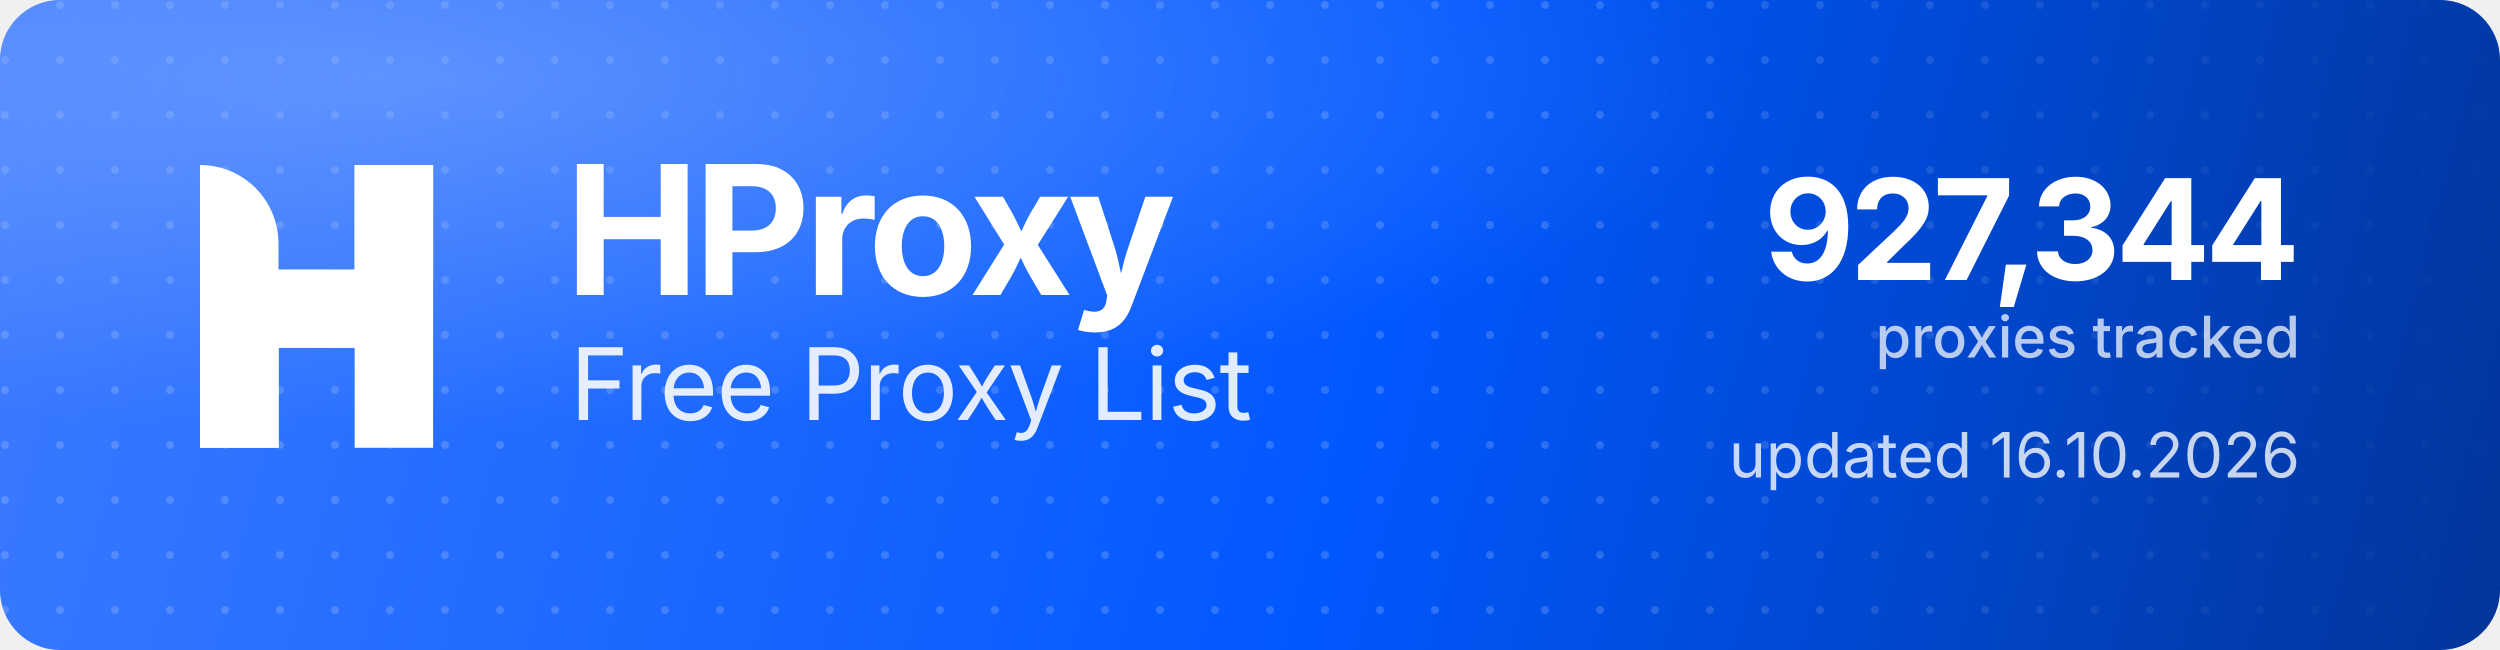
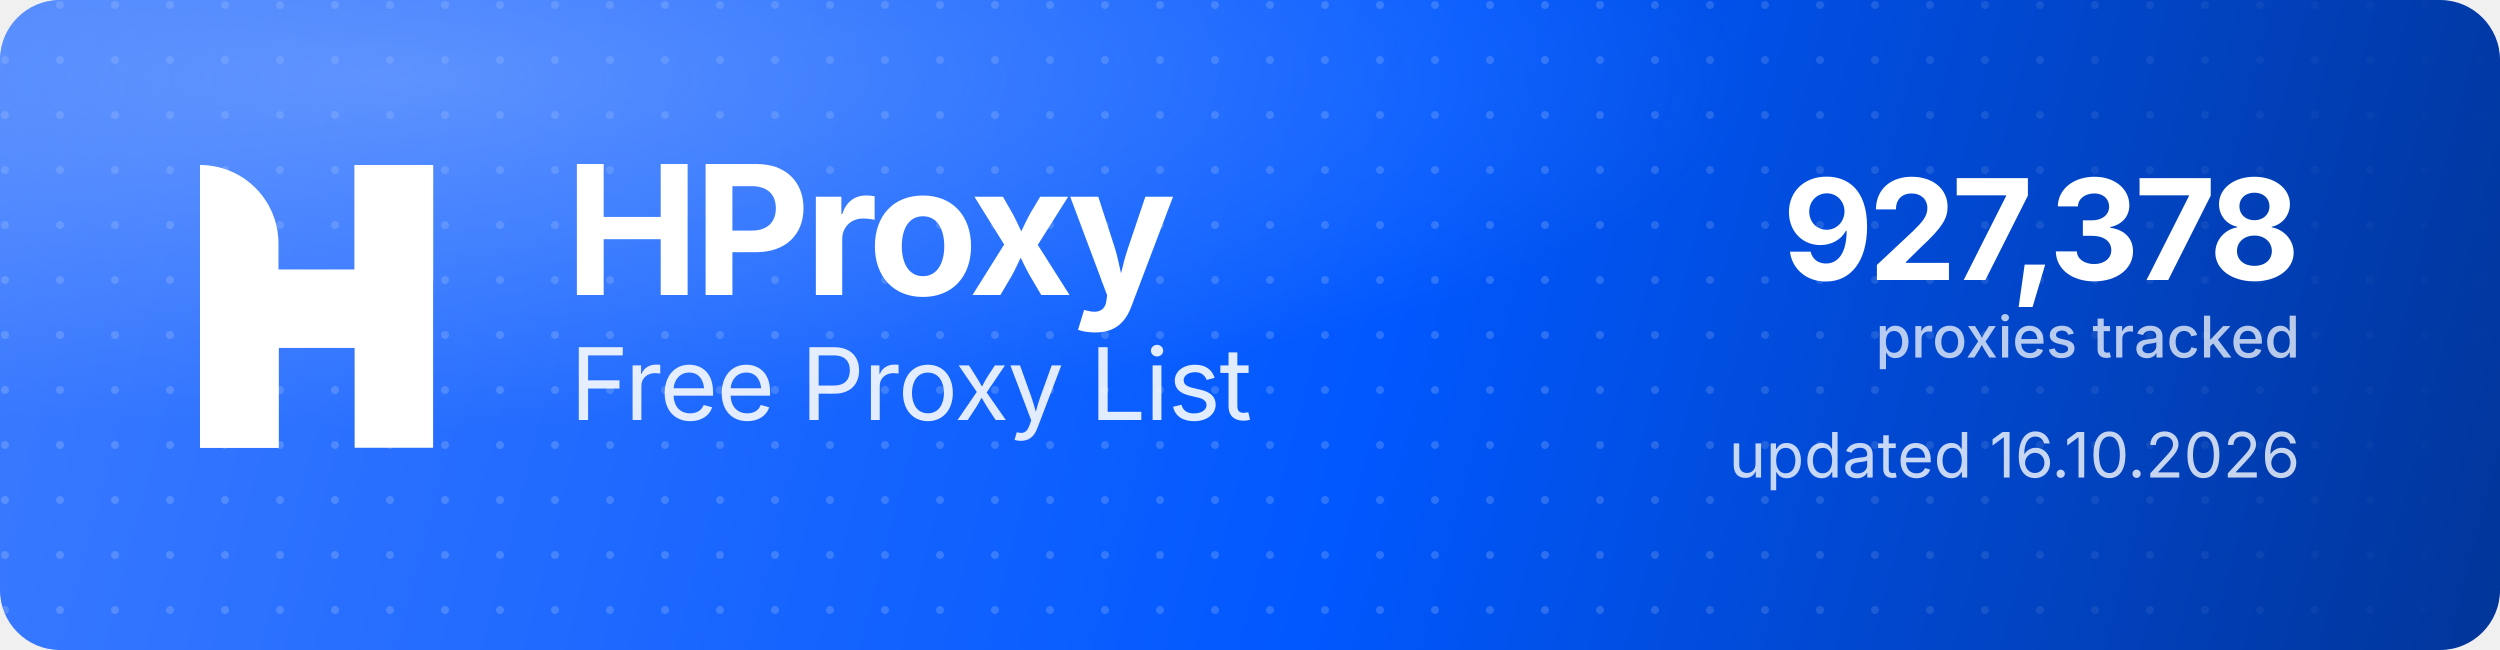
<svg xmlns="http://www.w3.org/2000/svg" width="1000" height="260" viewBox="0 0 1000 260" role="img" aria-label="HProxy Free Proxy List">
  <defs>
    <linearGradient id="hp-bg" x1="0" y1="0" x2="1000" y2="260" gradientUnits="userSpaceOnUse">
      <stop offset="0" stop-color="#3D7BFF" />
      <stop offset="0.55" stop-color="#0158FF" />
      <stop offset="1" stop-color="#013599" />
    </linearGradient>
    <radialGradient id="hp-glow" cx="0.16" cy="0.12" r="0.9">
      <stop offset="0" stop-color="#8FB4FF" stop-opacity="0.5" />
      <stop offset="0.6" stop-color="#8FB4FF" stop-opacity="0" />
    </radialGradient>
    <pattern id="hp-dots" width="22" height="22" patternUnits="userSpaceOnUse">
      <circle cx="2" cy="2" r="1.6" fill="#FFFFFF" fill-opacity="0.17" />
    </pattern>
    <linearGradient id="hp-dot-fade" x1="0" y1="0" x2="1000" y2="0" gradientUnits="userSpaceOnUse">
      <stop offset="0" stop-color="#FFFFFF" stop-opacity="1" />
      <stop offset="0.62" stop-color="#FFFFFF" stop-opacity="1" />
      <stop offset="1" stop-color="#FFFFFF" stop-opacity="0" />
    </linearGradient>
    <mask id="hp-dot-mask">
      <rect width="1000" height="260" fill="url(#hp-dot-fade)" />
    </mask>
  </defs>
  <rect width="1000" height="260" rx="24" fill="url(#hp-bg)" />
  <rect width="1000" height="260" rx="24" fill="url(#hp-dots)" mask="url(#hp-dot-mask)" />
  <rect width="1000" height="260" rx="24" fill="url(#hp-glow)" />
  <g transform="translate(80,66) scale(4.35)" fill="#FFFFFF">
    <path d="M0 0V0C3.985 0 7.216 3.231 7.216 7.216V26H0V0Z" />
    <rect x="14.219" width="7.216" height="26" />
    <path d="M7.235 26H0V15.971C0 12.455 2.851 9.604 6.367 9.604H14.22V0H21.437V10.453C21.437 13.97 18.586 16.82 15.069 16.82H7.235V26Z" />
  </g>
  <text x="226" y="118" font-family="'Geist','Inter','Segoe UI',system-ui,-apple-system,Helvetica,Arial,sans-serif" font-size="72" font-weight="700" letter-spacing="-2.3" fill="#FFFFFF">HProxy</text>
  <text x="228" y="168" font-family="'Geist','Inter','Segoe UI',system-ui,-apple-system,Helvetica,Arial,sans-serif" font-size="40" font-weight="400" letter-spacing="-0.5" fill="#FFFFFF" fill-opacity="0.88">Free Proxy List</text>
-   <text x="920" y="112" text-anchor="end" font-family="'Geist','Inter','Segoe UI',system-ui,-apple-system,Helvetica,Arial,sans-serif" font-size="56" font-weight="700" letter-spacing="-2" fill="#FFFFFF">927,344</text>
+   <text x="920" y="112" text-anchor="end" font-family="'Geist','Inter','Segoe UI',system-ui,-apple-system,Helvetica,Arial,sans-serif" font-size="56" font-weight="700" letter-spacing="-2" fill="#FFFFFF">927,378</text>
  <text x="920" y="143" text-anchor="end" font-family="'Geist','Inter','Segoe UI',system-ui,-apple-system,Helvetica,Arial,sans-serif" font-size="23" font-weight="500" fill="#FFFFFF" fill-opacity="0.72">proxies tracked</text>
  <text x="920" y="191" text-anchor="end" font-family="'Geist','Inter','Segoe UI',system-ui,-apple-system,Helvetica,Arial,sans-serif" font-size="25" font-weight="400" fill="#FFFFFF" fill-opacity="0.78">updated 16.10.2026</text>
</svg>
